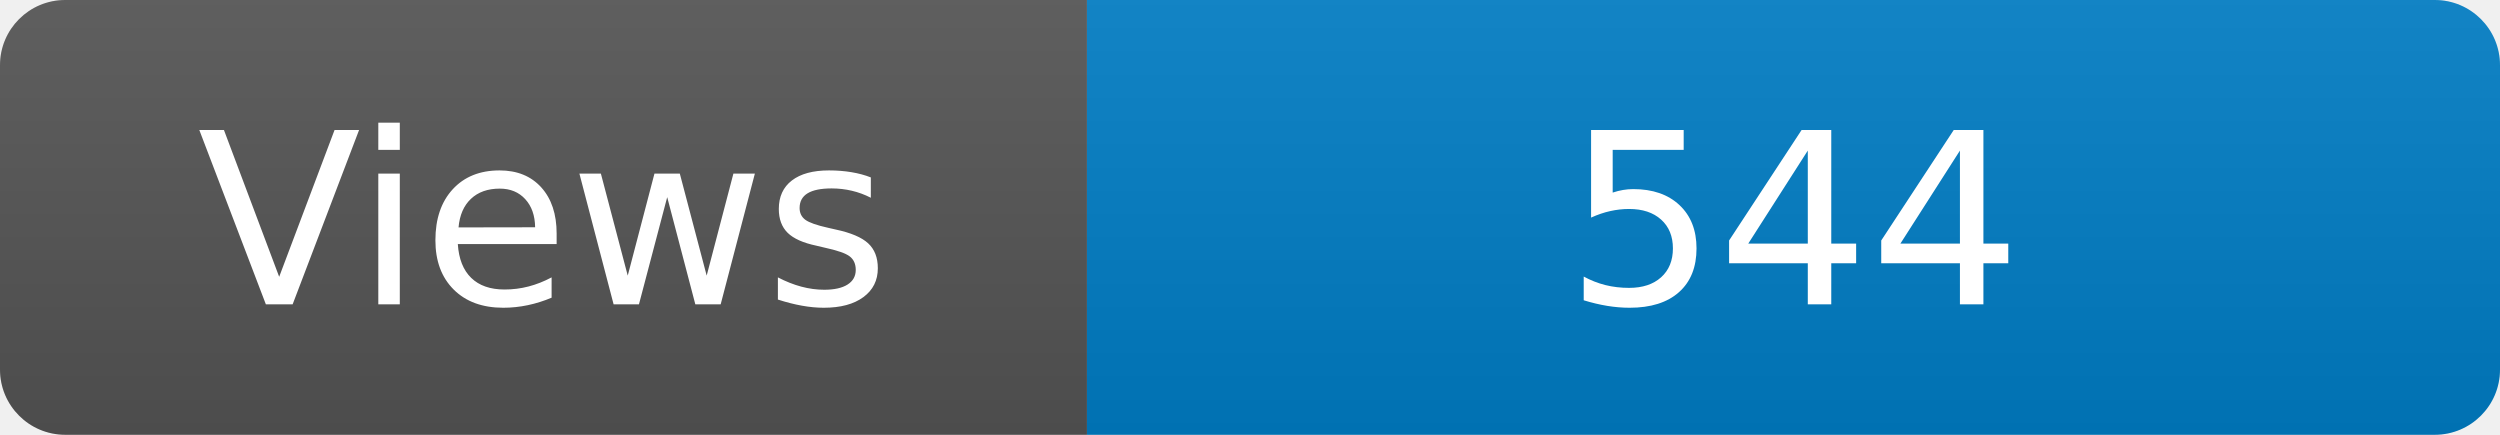
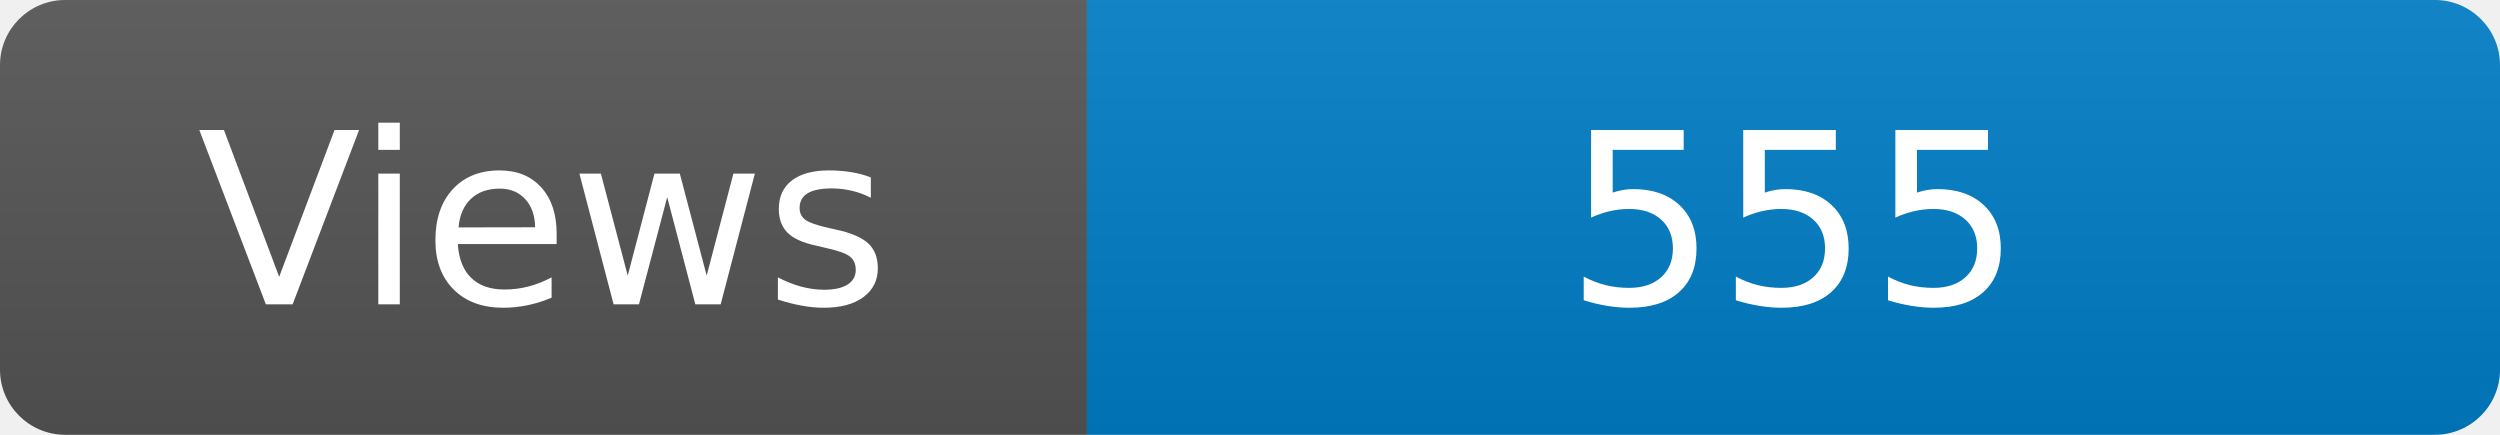
<svg xmlns="http://www.w3.org/2000/svg" width="115" height="20" role="img" aria-label="Maintained?: yes">
  <linearGradient id="s" x2="0" y2="100%">
    <stop offset="0" stop-color="#bbb" stop-opacity=".1" />
    <stop offset="1" stop-opacity=".1" />
  </linearGradient>
  <clipPath id="r">
    <rect width="115" height="20" rx="3" fill="#fff" />
  </clipPath>
  <g clip-path="url(#r)">
    <rect width="50" height="20" fill="#555" />
    <rect x="50" width="160" height="20" fill="#007ec6" />
    <rect width="115" height="20" fill="url(#s)" />
  </g>
  <g fill="#fff" text-anchor="middle" font-family="Verdana,Geneva,DejaVu Sans,sans-serif" font-size="110">
    <text x="250" y="140" transform="scale(.1)" fill="#fff">Views</text>
-     <text x="825" y="140" transform="scale(.1)" fill="#fff">544</text>
+     <text x="825" y="140" transform="scale(.1)" fill="#fff">555</text>
  </g>
</svg>
